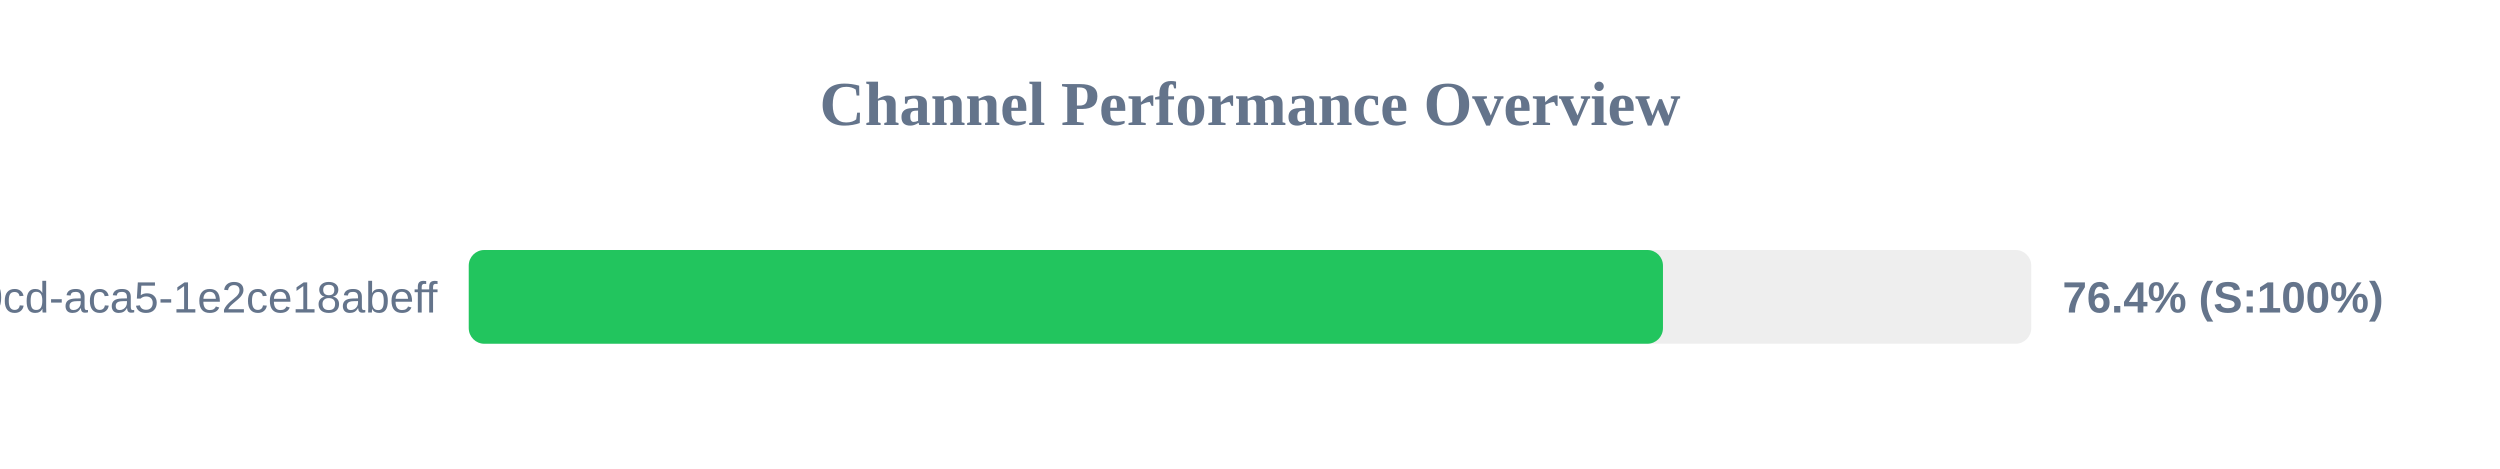
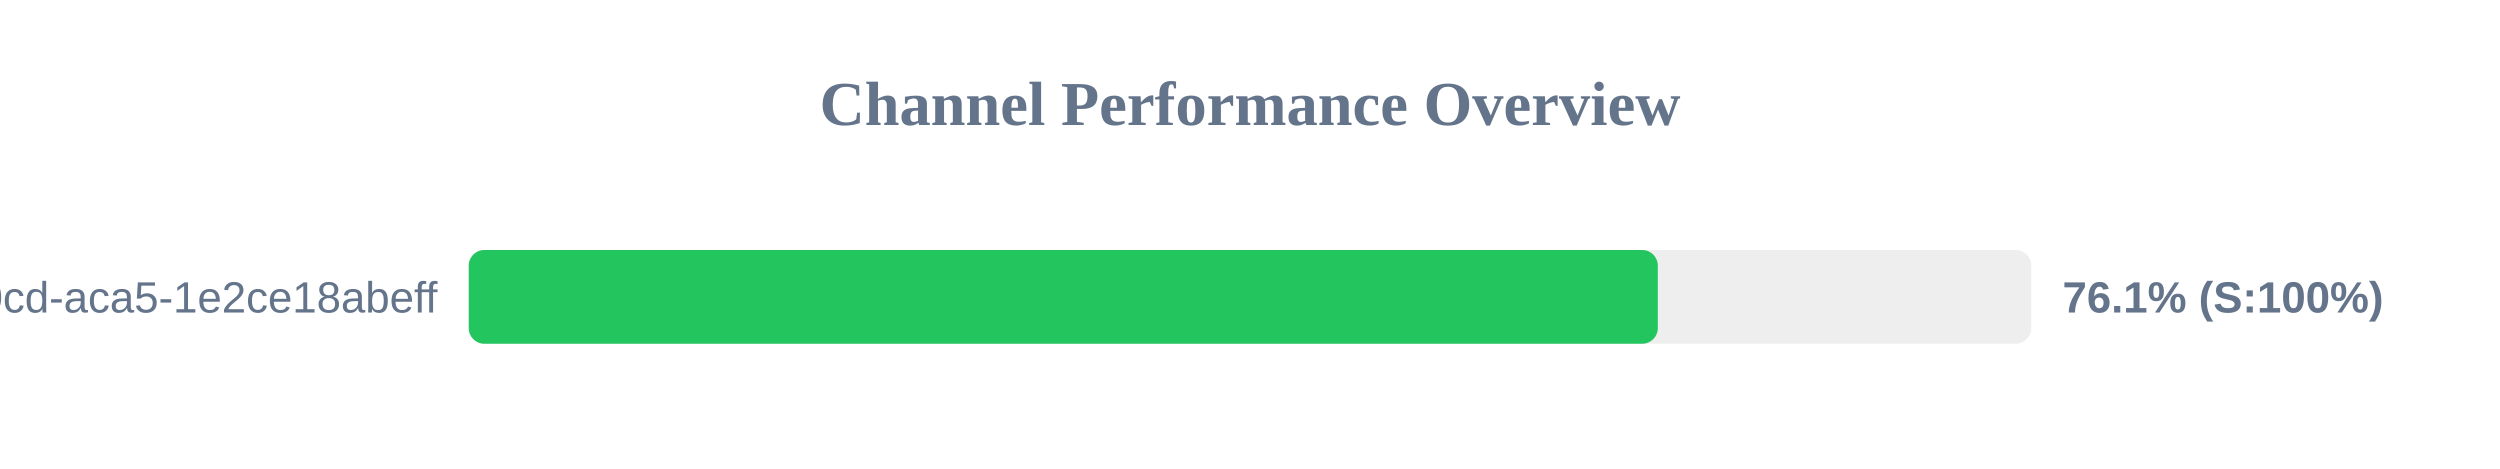
<svg xmlns="http://www.w3.org/2000/svg" width="800" height="150" version="1.1">
  <style>
        .row { font: 14px Arial; fill: #64748b; }
        .score { font: bold 14px Arial; fill: #64748b; }
    </style>
  <text x="400" y="40" text-anchor="middle" font-size="20px" font-weight="bold" fill="#64748b">Channel Performance Overview</text>
  <rect x="150" y="80" width="500" height="30" fill="#eee" rx="5" />
-   <rect x="150" y="80" width="382.15" height="30" fill="#22c55e" rx="5" />
+   <rect x="150" y="80" width="380.5" height="30" fill="#22c55e" rx="5" />
  <text x="140" y="100" text-anchor="end" class="row">?uuid=ebbeef45-0fd8-40cd-aca5-1e2ce18abeff</text>
-   <text x="660" y="100" text-anchor="start" class="score">76.4% (S:100%)</text>
+   <text x="660" y="100" text-anchor="start" class="score">76.1% (S:100%)</text>
</svg>
